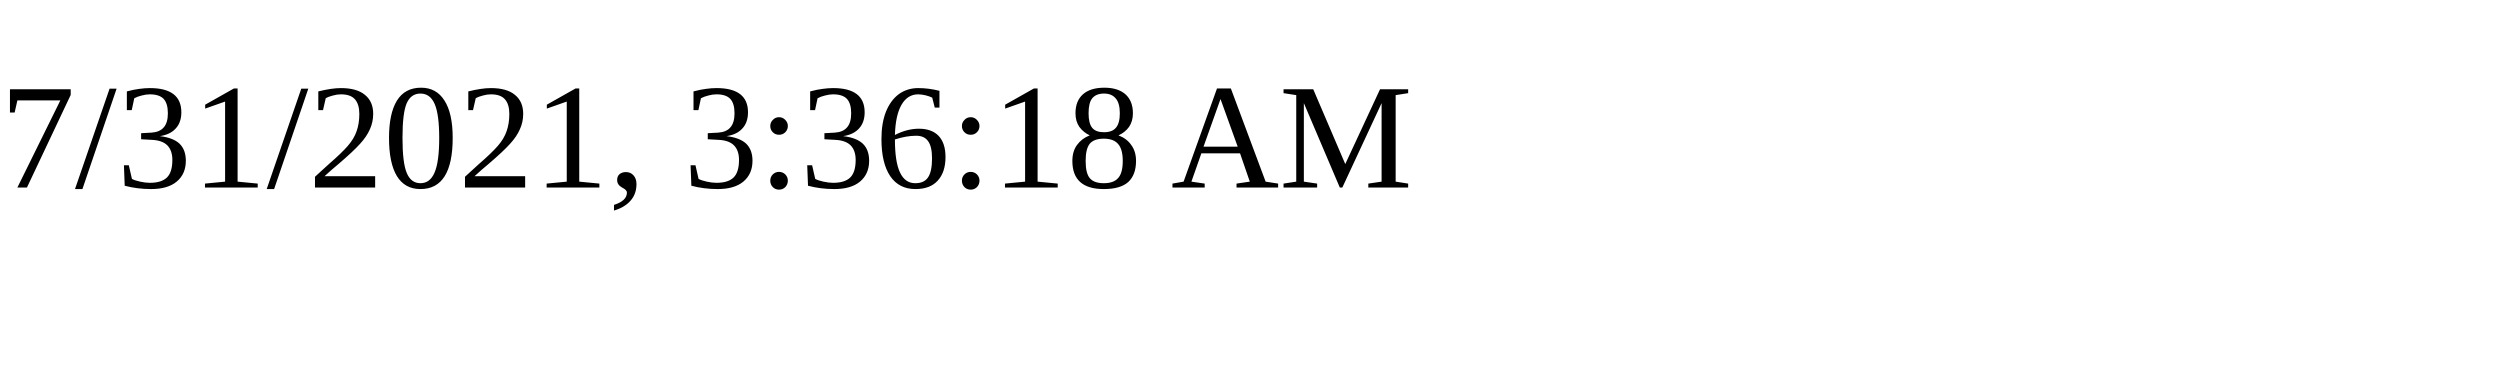
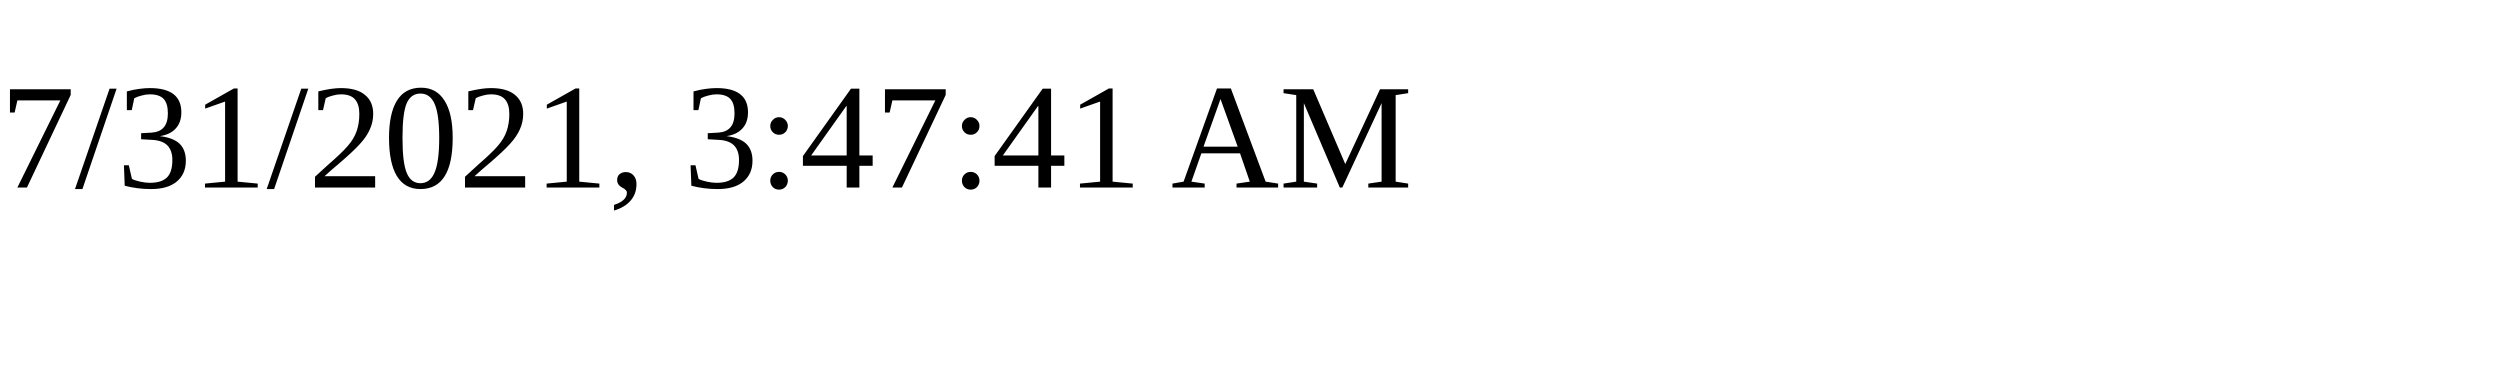
<svg xmlns="http://www.w3.org/2000/svg" height="30" width="200">
-   <text x="0" y="15">7/31/2021, 3:36:18 AM</text>
+   <text x="0" y="15">7/31/2021, 3:47:41 AM</text>
</svg>
